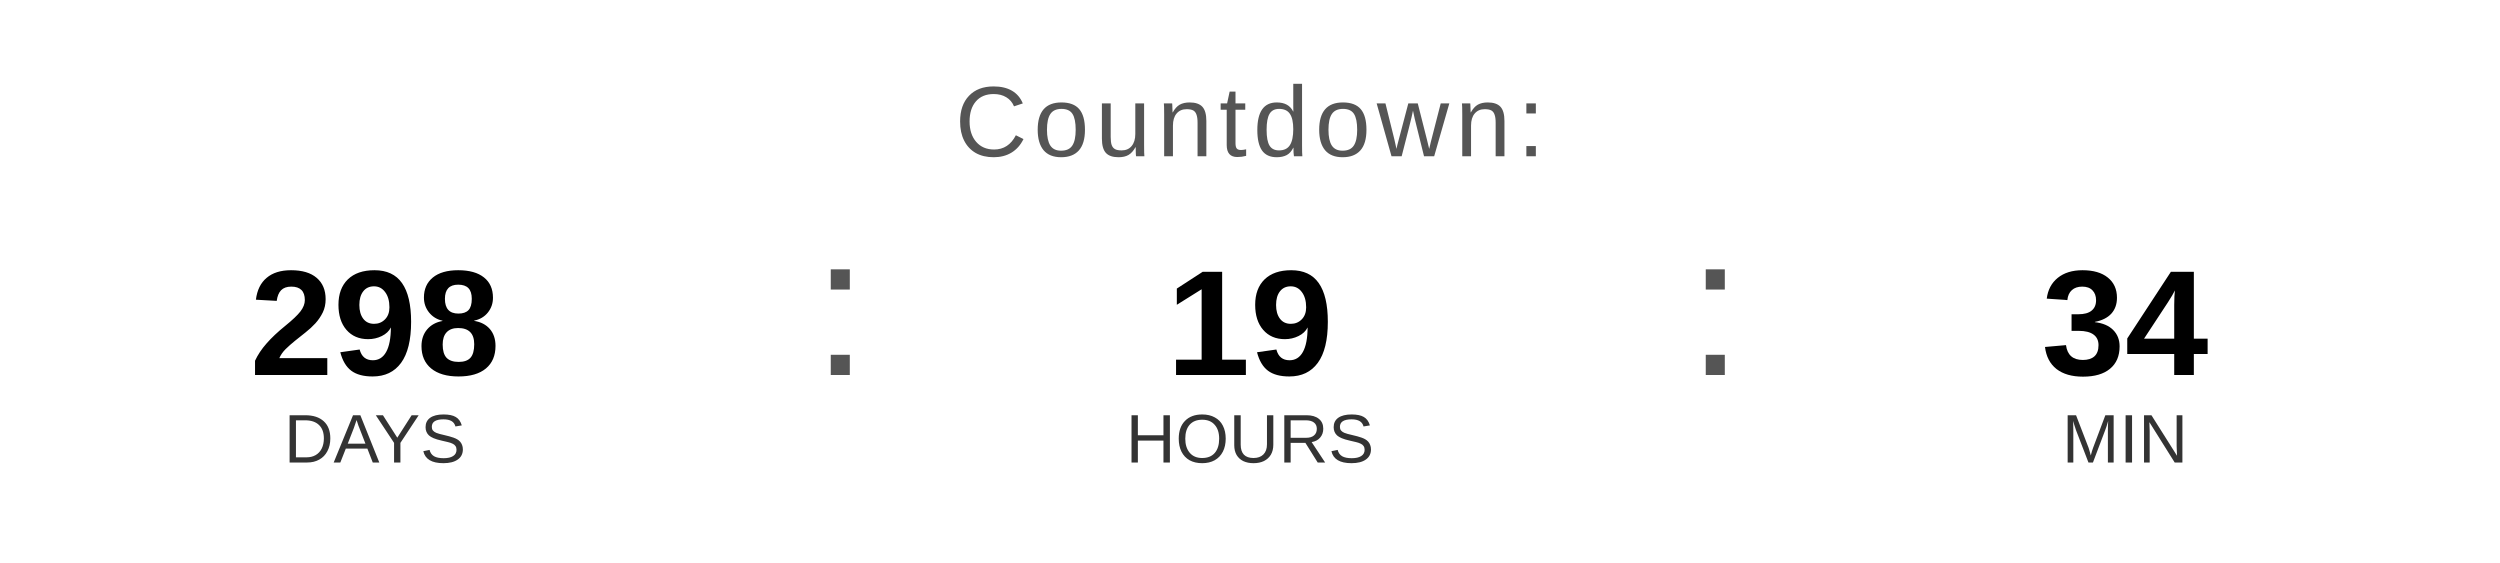
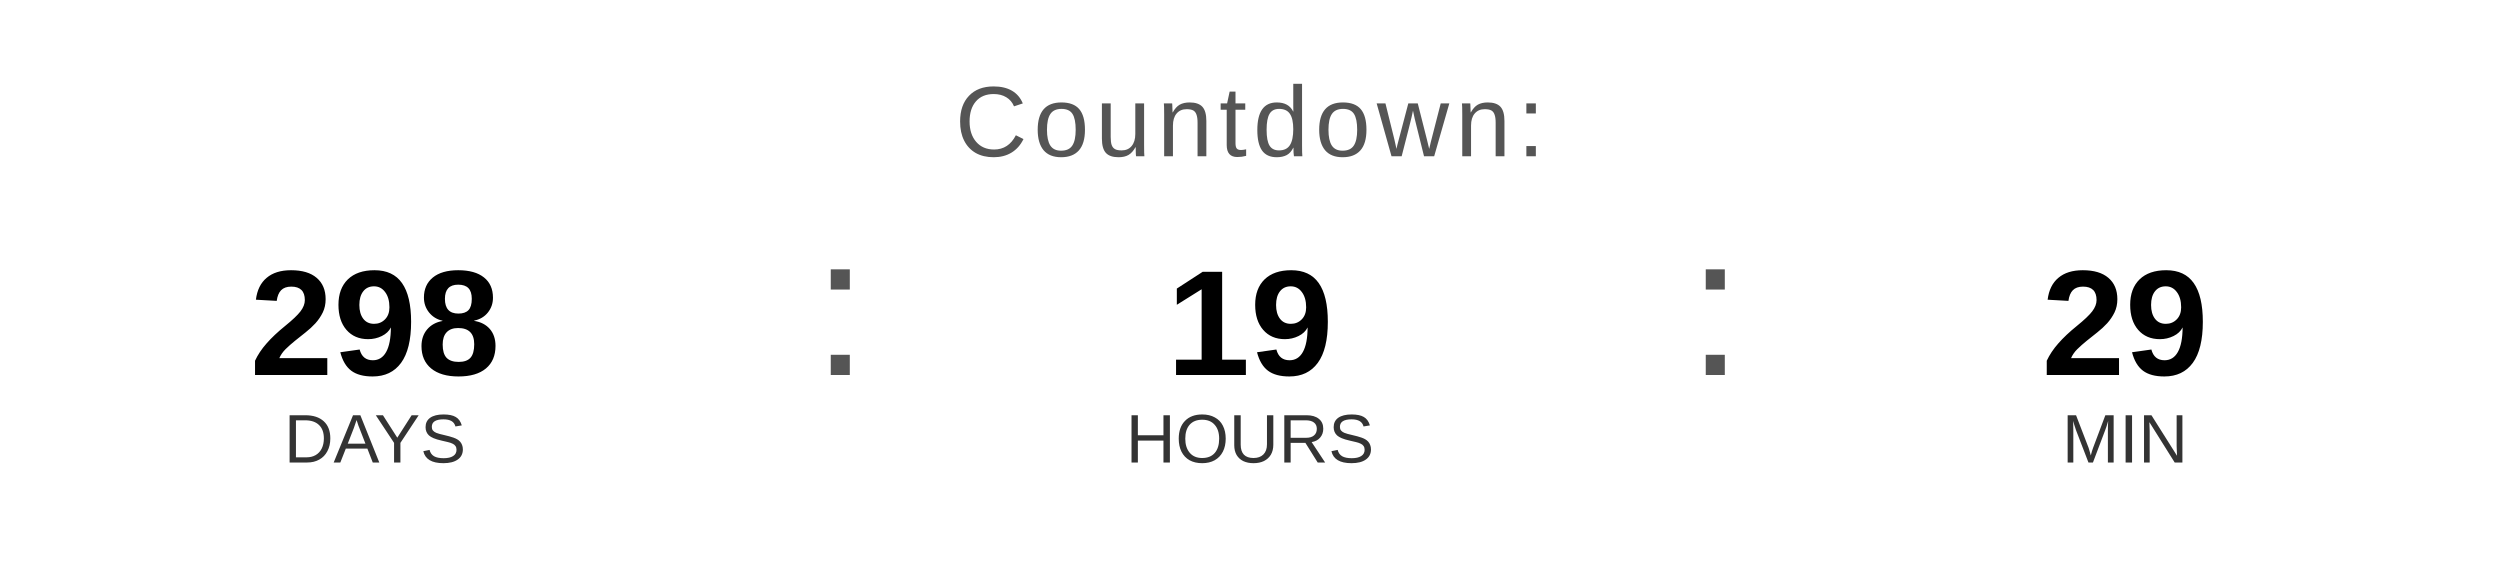
<svg xmlns="http://www.w3.org/2000/svg" width="400" height="90" viewBox="0 0 400 90">
  <text x="200" y="25" font-family="Arial, Helvetica, sans-serif" font-size="16" fill="#555555" text-anchor="middle" letter-spacing="1">
    Countdown:
  </text>
  <text x="60" y="60" font-family="Arial, Helvetica, sans-serif" font-size="24" font-weight="bold" fill="#000000" text-anchor="middle">298</text>
  <text x="60" y="74" font-family="Arial, Helvetica, sans-serif" font-size="11" fill="#333333" text-anchor="middle">DAYS</text>
  <text x="130" y="60" font-family="Arial, sans-serif" font-size="32" fill="#555555">:</text>
  <text x="200" y="60" font-family="Arial, Helvetica, sans-serif" font-size="24" font-weight="bold" fill="#000000" text-anchor="middle">19</text>
  <text x="200" y="74" font-family="Arial, Helvetica, sans-serif" font-size="11" fill="#333333" text-anchor="middle">HOURS</text>
  <text x="270" y="60" font-family="Arial, sans-serif" font-size="32" fill="#555555">:</text>
-   <text x="340" y="60" font-family="Arial, Helvetica, sans-serif" font-size="24" font-weight="bold" fill="#000000" text-anchor="middle">34</text>
+   <text x="340" y="60" font-family="Arial, Helvetica, sans-serif" font-size="24" font-weight="bold" fill="#000000" text-anchor="middle">29</text>
  <text x="340" y="74" font-family="Arial, Helvetica, sans-serif" font-size="11" fill="#333333" text-anchor="middle">MIN</text>
</svg>
